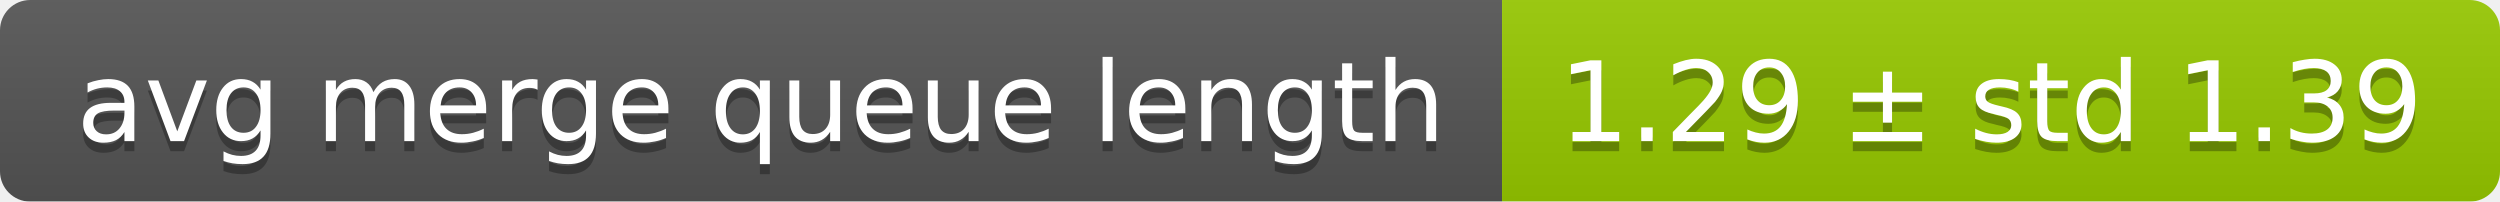
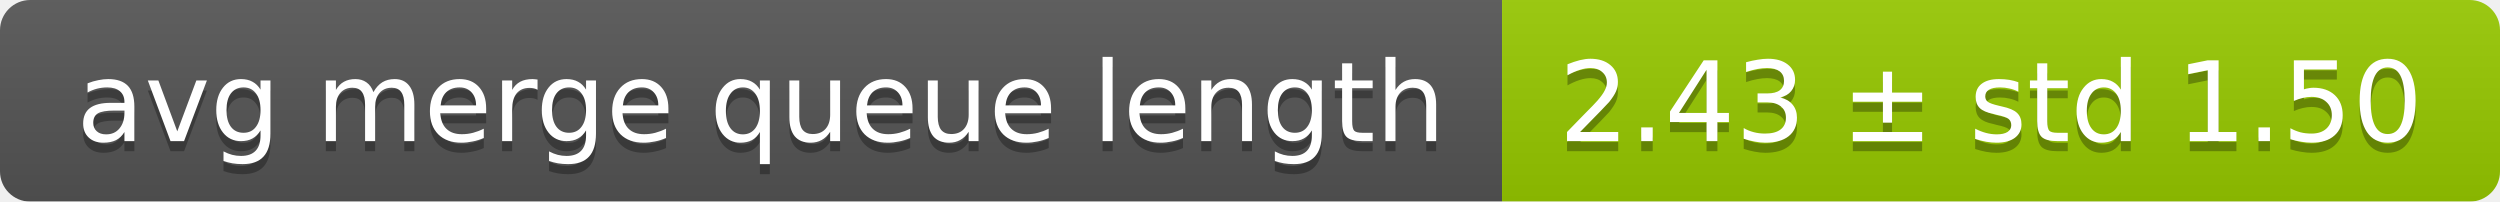
<svg xmlns="http://www.w3.org/2000/svg" width="248" height="20">
  <linearGradient id="smooth" x2="0" y2="100%">
    <stop offset="0" stop-color="#bbb" stop-opacity=".1" />
    <stop offset="1" stop-opacity=".1" />
  </linearGradient>
  <mask id="round">
    <rect width="248" height="20" rx="3" fill="#fff" />
  </mask>
  <g mask="url(#round)">
    <rect width="149" height="20" fill="#555" />
    <rect x="149" width="99" height="20" fill="#97ca00" />
    <rect width="248" height="20" fill="url(#smooth)" />
  </g>
  <g fill="#fff" text-anchor="middle" font-family="DejaVu Sans,Verdana,Geneva,sans-serif" font-size="11">
    <text x="75.5" y="15" fill="#010101" fill-opacity=".3">avg merge queue length</text>
    <text x="75.5" y="14">avg merge queue length</text>
-     <text x="197.5" y="15" fill="#010101" fill-opacity=".3">1.29 ± std 1.39</text>
-     <text x="197.5" y="14">1.29 ± std 1.39</text>
+     <text x="197.5" y="15" fill="#010101" fill-opacity=".3">2.43 ± std 1.50</text>
+     <text x="197.5" y="14">2.43 ± std 1.50</text>
  </g>
</svg>
